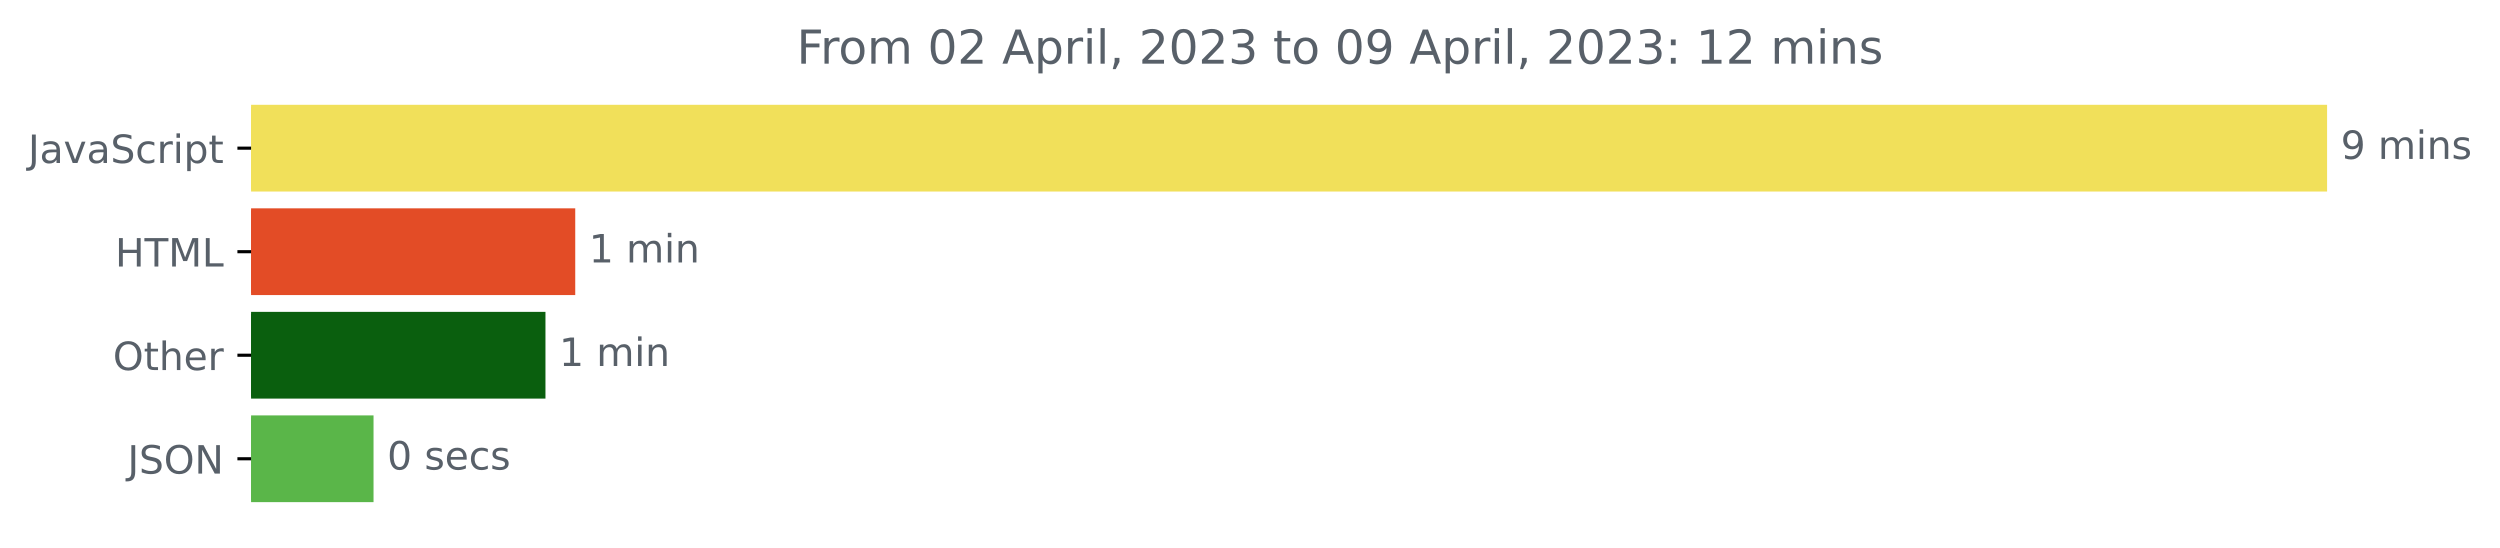
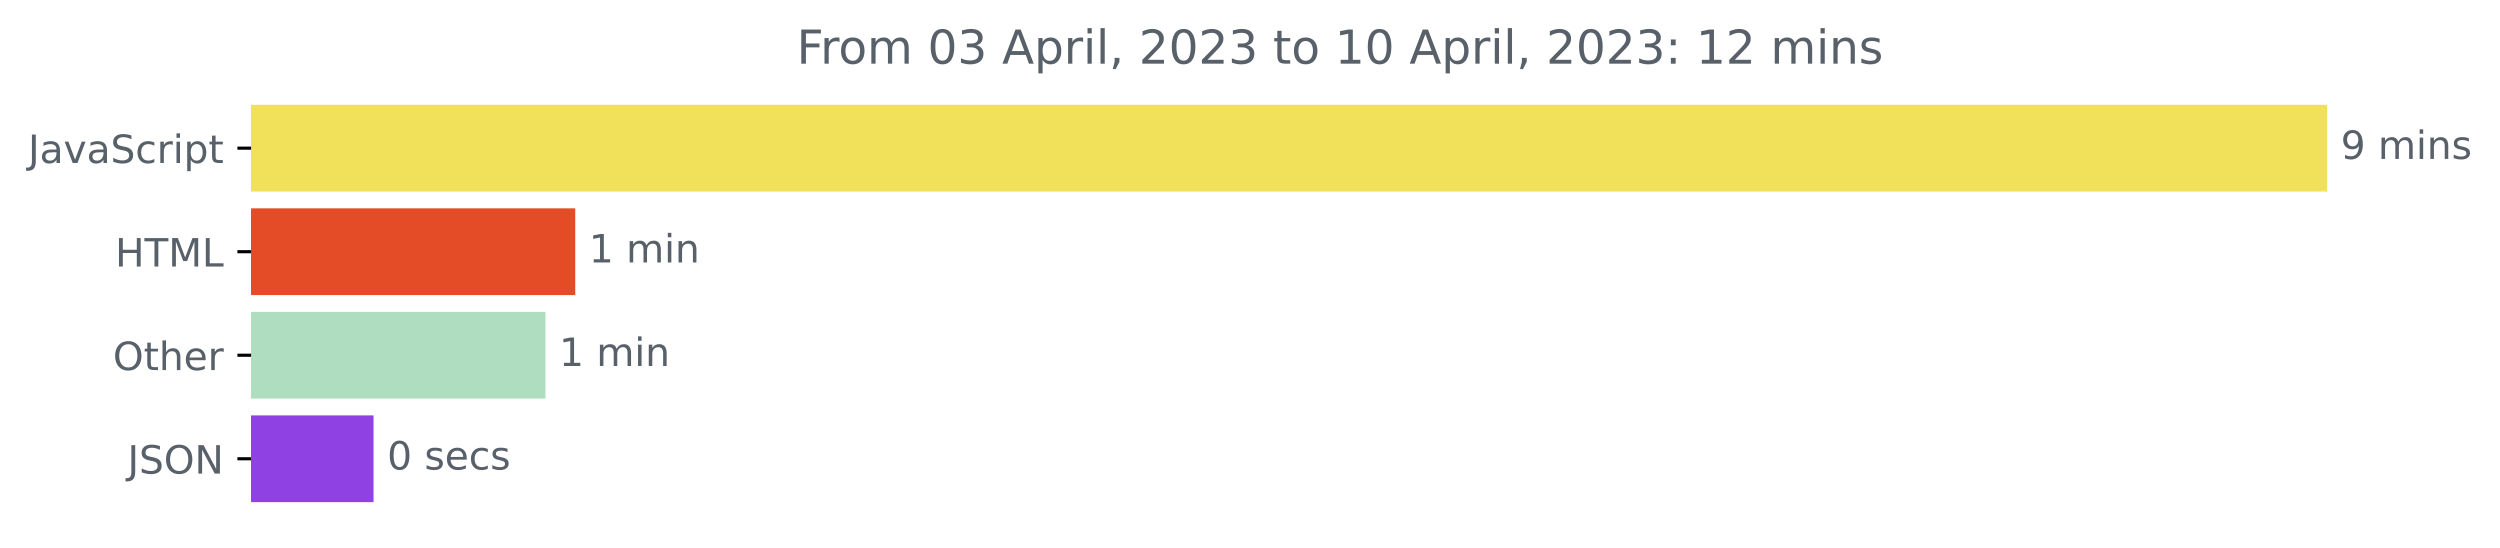
<svg xmlns="http://www.w3.org/2000/svg" xmlns:xlink="http://www.w3.org/1999/xlink" width="640.565pt" height="140.398pt" viewBox="0 0 640.565 140.398" version="1.1">
  <defs>
    <style type="text/css">*{stroke-linejoin: round; stroke-linecap: butt}</style>
  </defs>
  <g id="figure_1">
    <g id="patch_1">
      <path d="M -0 140.398  L 640.565 140.398  L 640.565 0  L -0 0  L -0 140.398  z " style="fill: none" />
    </g>
    <g id="axes_1">
      <g id="patch_2">
-         <path d="M 64.33 27.358  L 595.758 27.358  L 595.758 48.579  L 64.33 48.579  z " clip-path="url(#p0431930267)" style="fill: #f1e05a; stroke: #f1e05a; stroke-linejoin: miter" />
+         <path d="M 64.33 27.358  L 595.758 27.358  L 595.758 48.579  L 64.33 48.579  z " clip-path="url(#pe0dcdb9341)" style="fill: #f1e05a; stroke: #f1e05a; stroke-linejoin: miter" />
      </g>
      <g id="patch_3">
-         <path d="M 64.33 53.884  L 146.891 53.884  L 146.891 75.105  L 64.33 75.105  z " clip-path="url(#p0431930267)" style="fill: #e34c26; stroke: #e34c26; stroke-linejoin: miter" />
+         <path d="M 64.33 53.884  L 146.891 53.884  L 146.891 75.105  L 64.33 75.105  z " clip-path="url(#pe0dcdb9341)" style="fill: #e34c26; stroke: #e34c26; stroke-linejoin: miter" />
      </g>
      <g id="patch_4">
-         <path d="M 64.33 80.411  L 139.261 80.411  L 139.261 101.632  L 64.33 101.632  z " clip-path="url(#p0431930267)" style="fill: #0a5f0e; stroke: #0a5f0e; stroke-linejoin: miter" />
+         <path d="M 64.33 80.411  L 139.261 80.411  L 139.261 101.632  L 64.33 101.632  z " clip-path="url(#pe0dcdb9341)" style="fill: #aeddbf; stroke: #aeddbf; stroke-linejoin: miter" />
      </g>
      <g id="patch_5">
-         <path d="M 64.33 106.937  L 95.209 106.937  L 95.209 128.158  L 64.33 128.158  z " clip-path="url(#p0431930267)" style="fill: #5ab649; stroke: #5ab649; stroke-linejoin: miter" />
+         <path d="M 64.33 106.937  L 95.209 106.937  L 95.209 128.158  L 64.33 128.158  z " clip-path="url(#pe0dcdb9341)" style="fill: #8f41e3; stroke: #8f41e3; stroke-linejoin: miter" />
      </g>
      <g id="matplotlib.axis_1" />
      <g id="matplotlib.axis_2">
        <g id="ytick_1">
          <g id="line2d_1">
            <defs>
-               <path id="m49e82f84c8" d="M 0 0  L -3.5 0  " style="stroke: #000000; stroke-width: 0.8" />
+               <path id="mfd6828c360" d="M 0 0  L -3.5 0  " style="stroke: #000000; stroke-width: 0.8" />
            </defs>
            <g>
-               <use xlink:href="#m49e82f84c8" x="64.33" y="37.969" style="stroke: #000000; stroke-width: 0.8" />
+               <use xlink:href="#mfd6828c360" x="64.33" y="37.969" style="stroke: #000000; stroke-width: 0.8" />
            </g>
          </g>
          <g id="text_1">
            <g style="fill: #586069" transform="translate(7.2 41.76787)scale(0.1 -0.1)">
              <defs>
                <path id="DejaVuSans-4a" d="M 628 4666  L 1259 4666  L 1259 325  Q 1259 -519 939 -900  Q 619 -1281 -91 -1281  L -331 -1281  L -331 -750  L -134 -750  Q 284 -750 456 -515  Q 628 -281 628 325  L 628 4666  z " transform="scale(0.015625)" />
                <path id="DejaVuSans-61" d="M 2194 1759  Q 1497 1759 1228 1600  Q 959 1441 959 1056  Q 959 750 1161 570  Q 1363 391 1709 391  Q 2188 391 2477 730  Q 2766 1069 2766 1631  L 2766 1759  L 2194 1759  z M 3341 1997  L 3341 0  L 2766 0  L 2766 531  Q 2569 213 2275 61  Q 1981 -91 1556 -91  Q 1019 -91 701 211  Q 384 513 384 1019  Q 384 1609 779 1909  Q 1175 2209 1959 2209  L 2766 2209  L 2766 2266  Q 2766 2663 2505 2880  Q 2244 3097 1772 3097  Q 1472 3097 1187 3025  Q 903 2953 641 2809  L 641 3341  Q 956 3463 1253 3523  Q 1550 3584 1831 3584  Q 2591 3584 2966 3190  Q 3341 2797 3341 1997  z " transform="scale(0.015625)" />
                <path id="DejaVuSans-76" d="M 191 3500  L 800 3500  L 1894 563  L 2988 3500  L 3597 3500  L 2284 0  L 1503 0  L 191 3500  z " transform="scale(0.015625)" />
                <path id="DejaVuSans-53" d="M 3425 4513  L 3425 3897  Q 3066 4069 2747 4153  Q 2428 4238 2131 4238  Q 1616 4238 1336 4038  Q 1056 3838 1056 3469  Q 1056 3159 1242 3001  Q 1428 2844 1947 2747  L 2328 2669  Q 3034 2534 3370 2195  Q 3706 1856 3706 1288  Q 3706 609 3251 259  Q 2797 -91 1919 -91  Q 1588 -91 1214 -16  Q 841 59 441 206  L 441 856  Q 825 641 1194 531  Q 1563 422 1919 422  Q 2459 422 2753 634  Q 3047 847 3047 1241  Q 3047 1584 2836 1778  Q 2625 1972 2144 2069  L 1759 2144  Q 1053 2284 737 2584  Q 422 2884 422 3419  Q 422 4038 858 4394  Q 1294 4750 2059 4750  Q 2388 4750 2728 4690  Q 3069 4631 3425 4513  z " transform="scale(0.015625)" />
                <path id="DejaVuSans-63" d="M 3122 3366  L 3122 2828  Q 2878 2963 2633 3030  Q 2388 3097 2138 3097  Q 1578 3097 1268 2742  Q 959 2388 959 1747  Q 959 1106 1268 751  Q 1578 397 2138 397  Q 2388 397 2633 464  Q 2878 531 3122 666  L 3122 134  Q 2881 22 2623 -34  Q 2366 -91 2075 -91  Q 1284 -91 818 406  Q 353 903 353 1747  Q 353 2603 823 3093  Q 1294 3584 2113 3584  Q 2378 3584 2631 3529  Q 2884 3475 3122 3366  z " transform="scale(0.015625)" />
                <path id="DejaVuSans-72" d="M 2631 2963  Q 2534 3019 2420 3045  Q 2306 3072 2169 3072  Q 1681 3072 1420 2755  Q 1159 2438 1159 1844  L 1159 0  L 581 0  L 581 3500  L 1159 3500  L 1159 2956  Q 1341 3275 1631 3429  Q 1922 3584 2338 3584  Q 2397 3584 2469 3576  Q 2541 3569 2628 3553  L 2631 2963  z " transform="scale(0.015625)" />
                <path id="DejaVuSans-69" d="M 603 3500  L 1178 3500  L 1178 0  L 603 0  L 603 3500  z M 603 4863  L 1178 4863  L 1178 4134  L 603 4134  L 603 4863  z " transform="scale(0.015625)" />
                <path id="DejaVuSans-70" d="M 1159 525  L 1159 -1331  L 581 -1331  L 581 3500  L 1159 3500  L 1159 2969  Q 1341 3281 1617 3432  Q 1894 3584 2278 3584  Q 2916 3584 3314 3078  Q 3713 2572 3713 1747  Q 3713 922 3314 415  Q 2916 -91 2278 -91  Q 1894 -91 1617 61  Q 1341 213 1159 525  z M 3116 1747  Q 3116 2381 2855 2742  Q 2594 3103 2138 3103  Q 1681 3103 1420 2742  Q 1159 2381 1159 1747  Q 1159 1113 1420 752  Q 1681 391 2138 391  Q 2594 391 2855 752  Q 3116 1113 3116 1747  z " transform="scale(0.015625)" />
                <path id="DejaVuSans-74" d="M 1172 4494  L 1172 3500  L 2356 3500  L 2356 3053  L 1172 3053  L 1172 1153  Q 1172 725 1289 603  Q 1406 481 1766 481  L 2356 481  L 2356 0  L 1766 0  Q 1100 0 847 248  Q 594 497 594 1153  L 594 3053  L 172 3053  L 172 3500  L 594 3500  L 594 4494  L 1172 4494  z " transform="scale(0.015625)" />
              </defs>
              <use xlink:href="#DejaVuSans-4a" />
              <use xlink:href="#DejaVuSans-61" x="29.492" />
              <use xlink:href="#DejaVuSans-76" x="90.771" />
              <use xlink:href="#DejaVuSans-61" x="149.951" />
              <use xlink:href="#DejaVuSans-53" x="211.23" />
              <use xlink:href="#DejaVuSans-63" x="274.707" />
              <use xlink:href="#DejaVuSans-72" x="329.688" />
              <use xlink:href="#DejaVuSans-69" x="370.801" />
              <use xlink:href="#DejaVuSans-70" x="398.584" />
              <use xlink:href="#DejaVuSans-74" x="462.061" />
            </g>
          </g>
        </g>
        <g id="ytick_2">
          <g id="line2d_2">
            <g>
-               <use xlink:href="#m49e82f84c8" x="64.33" y="64.495" style="stroke: #000000; stroke-width: 0.8" />
+               <use xlink:href="#mfd6828c360" x="64.33" y="64.495" style="stroke: #000000; stroke-width: 0.8" />
            </g>
          </g>
          <g id="text_2">
            <g style="fill: #586069" transform="translate(29.50156 68.29419)scale(0.1 -0.1)">
              <defs>
                <path id="DejaVuSans-48" d="M 628 4666  L 1259 4666  L 1259 2753  L 3553 2753  L 3553 4666  L 4184 4666  L 4184 0  L 3553 0  L 3553 2222  L 1259 2222  L 1259 0  L 628 0  L 628 4666  z " transform="scale(0.015625)" />
                <path id="DejaVuSans-54" d="M -19 4666  L 3928 4666  L 3928 4134  L 2272 4134  L 2272 0  L 1638 0  L 1638 4134  L -19 4134  L -19 4666  z " transform="scale(0.015625)" />
                <path id="DejaVuSans-4d" d="M 628 4666  L 1569 4666  L 2759 1491  L 3956 4666  L 4897 4666  L 4897 0  L 4281 0  L 4281 4097  L 3078 897  L 2444 897  L 1241 4097  L 1241 0  L 628 0  L 628 4666  z " transform="scale(0.015625)" />
                <path id="DejaVuSans-4c" d="M 628 4666  L 1259 4666  L 1259 531  L 3531 531  L 3531 0  L 628 0  L 628 4666  z " transform="scale(0.015625)" />
              </defs>
              <use xlink:href="#DejaVuSans-48" />
              <use xlink:href="#DejaVuSans-54" x="75.195" />
              <use xlink:href="#DejaVuSans-4d" x="136.279" />
              <use xlink:href="#DejaVuSans-4c" x="222.559" />
            </g>
          </g>
        </g>
        <g id="ytick_3">
          <g id="line2d_3">
            <g>
-               <use xlink:href="#m49e82f84c8" x="64.33" y="91.021" style="stroke: #000000; stroke-width: 0.8" />
+               <use xlink:href="#mfd6828c360" x="64.33" y="91.021" style="stroke: #000000; stroke-width: 0.8" />
            </g>
          </g>
          <g id="text_3">
            <g style="fill: #586069" transform="translate(28.93594 94.8205)scale(0.1 -0.1)">
              <defs>
                <path id="DejaVuSans-4f" d="M 2522 4238  Q 1834 4238 1429 3725  Q 1025 3213 1025 2328  Q 1025 1447 1429 934  Q 1834 422 2522 422  Q 3209 422 3611 934  Q 4013 1447 4013 2328  Q 4013 3213 3611 3725  Q 3209 4238 2522 4238  z M 2522 4750  Q 3503 4750 4090 4092  Q 4678 3434 4678 2328  Q 4678 1225 4090 567  Q 3503 -91 2522 -91  Q 1538 -91 948 565  Q 359 1222 359 2328  Q 359 3434 948 4092  Q 1538 4750 2522 4750  z " transform="scale(0.015625)" />
                <path id="DejaVuSans-68" d="M 3513 2113  L 3513 0  L 2938 0  L 2938 2094  Q 2938 2591 2744 2837  Q 2550 3084 2163 3084  Q 1697 3084 1428 2787  Q 1159 2491 1159 1978  L 1159 0  L 581 0  L 581 4863  L 1159 4863  L 1159 2956  Q 1366 3272 1645 3428  Q 1925 3584 2291 3584  Q 2894 3584 3203 3211  Q 3513 2838 3513 2113  z " transform="scale(0.015625)" />
                <path id="DejaVuSans-65" d="M 3597 1894  L 3597 1613  L 953 1613  Q 991 1019 1311 708  Q 1631 397 2203 397  Q 2534 397 2845 478  Q 3156 559 3463 722  L 3463 178  Q 3153 47 2828 -22  Q 2503 -91 2169 -91  Q 1331 -91 842 396  Q 353 884 353 1716  Q 353 2575 817 3079  Q 1281 3584 2069 3584  Q 2775 3584 3186 3129  Q 3597 2675 3597 1894  z M 3022 2063  Q 3016 2534 2758 2815  Q 2500 3097 2075 3097  Q 1594 3097 1305 2825  Q 1016 2553 972 2059  L 3022 2063  z " transform="scale(0.015625)" />
              </defs>
              <use xlink:href="#DejaVuSans-4f" />
              <use xlink:href="#DejaVuSans-74" x="78.711" />
              <use xlink:href="#DejaVuSans-68" x="117.92" />
              <use xlink:href="#DejaVuSans-65" x="181.299" />
              <use xlink:href="#DejaVuSans-72" x="242.822" />
            </g>
          </g>
        </g>
        <g id="ytick_4">
          <g id="line2d_4">
            <g>
-               <use xlink:href="#m49e82f84c8" x="64.33" y="117.548" style="stroke: #000000; stroke-width: 0.8" />
+               <use xlink:href="#mfd6828c360" x="64.33" y="117.548" style="stroke: #000000; stroke-width: 0.8" />
            </g>
          </g>
          <g id="text_4">
            <g style="fill: #586069" transform="translate(32.67813 121.3468)scale(0.1 -0.1)">
              <defs>
                <path id="DejaVuSans-4e" d="M 628 4666  L 1478 4666  L 3547 763  L 3547 4666  L 4159 4666  L 4159 0  L 3309 0  L 1241 3903  L 1241 0  L 628 0  L 628 4666  z " transform="scale(0.015625)" />
              </defs>
              <use xlink:href="#DejaVuSans-4a" />
              <use xlink:href="#DejaVuSans-53" x="29.492" />
              <use xlink:href="#DejaVuSans-4f" x="92.969" />
              <use xlink:href="#DejaVuSans-4e" x="171.68" />
            </g>
          </g>
        </g>
      </g>
      <g id="text_5">
        <g style="fill: #586069" transform="translate(599.7583 40.72803)scale(0.1 -0.1)">
          <defs>
            <path id="DejaVuSans-39" d="M 703 97  L 703 672  Q 941 559 1184 500  Q 1428 441 1663 441  Q 2288 441 2617 861  Q 2947 1281 2994 2138  Q 2813 1869 2534 1725  Q 2256 1581 1919 1581  Q 1219 1581 811 2004  Q 403 2428 403 3163  Q 403 3881 828 4315  Q 1253 4750 1959 4750  Q 2769 4750 3195 4129  Q 3622 3509 3622 2328  Q 3622 1225 3098 567  Q 2575 -91 1691 -91  Q 1453 -91 1209 -44  Q 966 3 703 97  z M 1959 2075  Q 2384 2075 2632 2365  Q 2881 2656 2881 3163  Q 2881 3666 2632 3958  Q 2384 4250 1959 4250  Q 1534 4250 1286 3958  Q 1038 3666 1038 3163  Q 1038 2656 1286 2365  Q 1534 2075 1959 2075  z " transform="scale(0.015625)" />
            <path id="DejaVuSans-20" transform="scale(0.015625)" />
            <path id="DejaVuSans-6d" d="M 3328 2828  Q 3544 3216 3844 3400  Q 4144 3584 4550 3584  Q 5097 3584 5394 3201  Q 5691 2819 5691 2113  L 5691 0  L 5113 0  L 5113 2094  Q 5113 2597 4934 2840  Q 4756 3084 4391 3084  Q 3944 3084 3684 2787  Q 3425 2491 3425 1978  L 3425 0  L 2847 0  L 2847 2094  Q 2847 2600 2669 2842  Q 2491 3084 2119 3084  Q 1678 3084 1418 2786  Q 1159 2488 1159 1978  L 1159 0  L 581 0  L 581 3500  L 1159 3500  L 1159 2956  Q 1356 3278 1631 3431  Q 1906 3584 2284 3584  Q 2666 3584 2933 3390  Q 3200 3197 3328 2828  z " transform="scale(0.015625)" />
            <path id="DejaVuSans-6e" d="M 3513 2113  L 3513 0  L 2938 0  L 2938 2094  Q 2938 2591 2744 2837  Q 2550 3084 2163 3084  Q 1697 3084 1428 2787  Q 1159 2491 1159 1978  L 1159 0  L 581 0  L 581 3500  L 1159 3500  L 1159 2956  Q 1366 3272 1645 3428  Q 1925 3584 2291 3584  Q 2894 3584 3203 3211  Q 3513 2838 3513 2113  z " transform="scale(0.015625)" />
            <path id="DejaVuSans-73" d="M 2834 3397  L 2834 2853  Q 2591 2978 2328 3040  Q 2066 3103 1784 3103  Q 1356 3103 1142 2972  Q 928 2841 928 2578  Q 928 2378 1081 2264  Q 1234 2150 1697 2047  L 1894 2003  Q 2506 1872 2764 1633  Q 3022 1394 3022 966  Q 3022 478 2636 193  Q 2250 -91 1575 -91  Q 1294 -91 989 -36  Q 684 19 347 128  L 347 722  Q 666 556 975 473  Q 1284 391 1588 391  Q 1994 391 2212 530  Q 2431 669 2431 922  Q 2431 1156 2273 1281  Q 2116 1406 1581 1522  L 1381 1569  Q 847 1681 609 1914  Q 372 2147 372 2553  Q 372 3047 722 3315  Q 1072 3584 1716 3584  Q 2034 3584 2315 3537  Q 2597 3491 2834 3397  z " transform="scale(0.015625)" />
          </defs>
          <use xlink:href="#DejaVuSans-39" />
          <use xlink:href="#DejaVuSans-20" x="63.623" />
          <use xlink:href="#DejaVuSans-6d" x="95.41" />
          <use xlink:href="#DejaVuSans-69" x="192.822" />
          <use xlink:href="#DejaVuSans-6e" x="220.605" />
          <use xlink:href="#DejaVuSans-73" x="283.984" />
        </g>
      </g>
      <g id="text_6">
        <g style="fill: #586069" transform="translate(150.8908 67.25434)scale(0.1 -0.1)">
          <defs>
            <path id="DejaVuSans-31" d="M 794 531  L 1825 531  L 1825 4091  L 703 3866  L 703 4441  L 1819 4666  L 2450 4666  L 2450 531  L 3481 531  L 3481 0  L 794 0  L 794 531  z " transform="scale(0.015625)" />
          </defs>
          <use xlink:href="#DejaVuSans-31" />
          <use xlink:href="#DejaVuSans-20" x="63.623" />
          <use xlink:href="#DejaVuSans-6d" x="95.41" />
          <use xlink:href="#DejaVuSans-69" x="192.822" />
          <use xlink:href="#DejaVuSans-6e" x="220.605" />
        </g>
      </g>
      <g id="text_7">
        <g style="fill: #586069" transform="translate(143.2609 93.78066)scale(0.1 -0.1)">
          <use xlink:href="#DejaVuSans-31" />
          <use xlink:href="#DejaVuSans-20" x="63.623" />
          <use xlink:href="#DejaVuSans-6d" x="95.41" />
          <use xlink:href="#DejaVuSans-69" x="192.822" />
          <use xlink:href="#DejaVuSans-6e" x="220.605" />
        </g>
      </g>
      <g id="text_8">
        <g style="fill: #586069" transform="translate(99.20912 120.307)scale(0.1 -0.1)">
          <defs>
            <path id="DejaVuSans-30" d="M 2034 4250  Q 1547 4250 1301 3770  Q 1056 3291 1056 2328  Q 1056 1369 1301 889  Q 1547 409 2034 409  Q 2525 409 2770 889  Q 3016 1369 3016 2328  Q 3016 3291 2770 3770  Q 2525 4250 2034 4250  z M 2034 4750  Q 2819 4750 3233 4129  Q 3647 3509 3647 2328  Q 3647 1150 3233 529  Q 2819 -91 2034 -91  Q 1250 -91 836 529  Q 422 1150 422 2328  Q 422 3509 836 4129  Q 1250 4750 2034 4750  z " transform="scale(0.015625)" />
          </defs>
          <use xlink:href="#DejaVuSans-30" />
          <use xlink:href="#DejaVuSans-20" x="63.623" />
          <use xlink:href="#DejaVuSans-73" x="95.41" />
          <use xlink:href="#DejaVuSans-65" x="147.51" />
          <use xlink:href="#DejaVuSans-63" x="209.033" />
          <use xlink:href="#DejaVuSans-73" x="264.014" />
        </g>
      </g>
      <g id="text_9">
        <g style="fill: #586069" transform="translate(204.1344 16.31812)scale(0.12 -0.12)">
          <defs>
            <path id="DejaVuSans-46" d="M 628 4666  L 3309 4666  L 3309 4134  L 1259 4134  L 1259 2759  L 3109 2759  L 3109 2228  L 1259 2228  L 1259 0  L 628 0  L 628 4666  z " transform="scale(0.015625)" />
            <path id="DejaVuSans-6f" d="M 1959 3097  Q 1497 3097 1228 2736  Q 959 2375 959 1747  Q 959 1119 1226 758  Q 1494 397 1959 397  Q 2419 397 2687 759  Q 2956 1122 2956 1747  Q 2956 2369 2687 2733  Q 2419 3097 1959 3097  z M 1959 3584  Q 2709 3584 3137 3096  Q 3566 2609 3566 1747  Q 3566 888 3137 398  Q 2709 -91 1959 -91  Q 1206 -91 779 398  Q 353 888 353 1747  Q 353 2609 779 3096  Q 1206 3584 1959 3584  z " transform="scale(0.015625)" />
-             <path id="DejaVuSans-32" d="M 1228 531  L 3431 531  L 3431 0  L 469 0  L 469 531  Q 828 903 1448 1529  Q 2069 2156 2228 2338  Q 2531 2678 2651 2914  Q 2772 3150 2772 3378  Q 2772 3750 2511 3984  Q 2250 4219 1831 4219  Q 1534 4219 1204 4116  Q 875 4013 500 3803  L 500 4441  Q 881 4594 1212 4672  Q 1544 4750 1819 4750  Q 2544 4750 2975 4387  Q 3406 4025 3406 3419  Q 3406 3131 3298 2873  Q 3191 2616 2906 2266  Q 2828 2175 2409 1742  Q 1991 1309 1228 531  z " transform="scale(0.015625)" />
+             <path id="DejaVuSans-33" d="M 2597 2516  Q 3050 2419 3304 2112  Q 3559 1806 3559 1356  Q 3559 666 3084 287  Q 2609 -91 1734 -91  Q 1441 -91 1130 -33  Q 819 25 488 141  L 488 750  Q 750 597 1062 519  Q 1375 441 1716 441  Q 2309 441 2620 675  Q 2931 909 2931 1356  Q 2931 1769 2642 2001  Q 2353 2234 1838 2234  L 1294 2234  L 1294 2753  L 1863 2753  Q 2328 2753 2575 2939  Q 2822 3125 2822 3475  Q 2822 3834 2567 4026  Q 2313 4219 1838 4219  Q 1578 4219 1281 4162  Q 984 4106 628 3988  L 628 4550  Q 988 4650 1302 4700  Q 1616 4750 1894 4750  Q 2613 4750 3031 4423  Q 3450 4097 3450 3541  Q 3450 3153 3228 2886  Q 3006 2619 2597 2516  z " transform="scale(0.015625)" />
            <path id="DejaVuSans-41" d="M 2188 4044  L 1331 1722  L 3047 1722  L 2188 4044  z M 1831 4666  L 2547 4666  L 4325 0  L 3669 0  L 3244 1197  L 1141 1197  L 716 0  L 50 0  L 1831 4666  z " transform="scale(0.015625)" />
            <path id="DejaVuSans-6c" d="M 603 4863  L 1178 4863  L 1178 0  L 603 0  L 603 4863  z " transform="scale(0.015625)" />
            <path id="DejaVuSans-2c" d="M 750 794  L 1409 794  L 1409 256  L 897 -744  L 494 -744  L 750 256  L 750 794  z " transform="scale(0.015625)" />
-             <path id="DejaVuSans-33" d="M 2597 2516  Q 3050 2419 3304 2112  Q 3559 1806 3559 1356  Q 3559 666 3084 287  Q 2609 -91 1734 -91  Q 1441 -91 1130 -33  Q 819 25 488 141  L 488 750  Q 750 597 1062 519  Q 1375 441 1716 441  Q 2309 441 2620 675  Q 2931 909 2931 1356  Q 2931 1769 2642 2001  Q 2353 2234 1838 2234  L 1294 2234  L 1294 2753  L 1863 2753  Q 2328 2753 2575 2939  Q 2822 3125 2822 3475  Q 2822 3834 2567 4026  Q 2313 4219 1838 4219  Q 1578 4219 1281 4162  Q 984 4106 628 3988  L 628 4550  Q 988 4650 1302 4700  Q 1616 4750 1894 4750  Q 2613 4750 3031 4423  Q 3450 4097 3450 3541  Q 3450 3153 3228 2886  Q 3006 2619 2597 2516  z " transform="scale(0.015625)" />
+             <path id="DejaVuSans-32" d="M 1228 531  L 3431 531  L 3431 0  L 469 0  L 469 531  Q 828 903 1448 1529  Q 2069 2156 2228 2338  Q 2531 2678 2651 2914  Q 2772 3150 2772 3378  Q 2772 3750 2511 3984  Q 2250 4219 1831 4219  Q 1534 4219 1204 4116  Q 875 4013 500 3803  L 500 4441  Q 881 4594 1212 4672  Q 1544 4750 1819 4750  Q 2544 4750 2975 4387  Q 3406 4025 3406 3419  Q 3406 3131 3298 2873  Q 3191 2616 2906 2266  Q 2828 2175 2409 1742  Q 1991 1309 1228 531  z " transform="scale(0.015625)" />
            <path id="DejaVuSans-3a" d="M 750 794  L 1409 794  L 1409 0  L 750 0  L 750 794  z M 750 3309  L 1409 3309  L 1409 2516  L 750 2516  L 750 3309  z " transform="scale(0.015625)" />
          </defs>
          <use xlink:href="#DejaVuSans-46" />
          <use xlink:href="#DejaVuSans-72" x="50.27" />
          <use xlink:href="#DejaVuSans-6f" x="89.133" />
          <use xlink:href="#DejaVuSans-6d" x="150.314" />
          <use xlink:href="#DejaVuSans-20" x="247.727" />
          <use xlink:href="#DejaVuSans-30" x="279.514" />
-           <use xlink:href="#DejaVuSans-32" x="343.137" />
+           <use xlink:href="#DejaVuSans-33" x="343.137" />
          <use xlink:href="#DejaVuSans-20" x="406.76" />
          <use xlink:href="#DejaVuSans-41" x="438.547" />
          <use xlink:href="#DejaVuSans-70" x="506.955" />
          <use xlink:href="#DejaVuSans-72" x="570.432" />
          <use xlink:href="#DejaVuSans-69" x="611.545" />
          <use xlink:href="#DejaVuSans-6c" x="639.328" />
          <use xlink:href="#DejaVuSans-2c" x="667.111" />
          <use xlink:href="#DejaVuSans-20" x="698.898" />
          <use xlink:href="#DejaVuSans-32" x="730.686" />
          <use xlink:href="#DejaVuSans-30" x="794.309" />
          <use xlink:href="#DejaVuSans-32" x="857.932" />
          <use xlink:href="#DejaVuSans-33" x="921.555" />
          <use xlink:href="#DejaVuSans-20" x="985.178" />
          <use xlink:href="#DejaVuSans-74" x="1016.965" />
          <use xlink:href="#DejaVuSans-6f" x="1056.174" />
          <use xlink:href="#DejaVuSans-20" x="1117.355" />
-           <use xlink:href="#DejaVuSans-30" x="1149.143" />
-           <use xlink:href="#DejaVuSans-39" x="1212.766" />
+           <use xlink:href="#DejaVuSans-31" x="1149.143" />
+           <use xlink:href="#DejaVuSans-30" x="1212.766" />
          <use xlink:href="#DejaVuSans-20" x="1276.389" />
          <use xlink:href="#DejaVuSans-41" x="1308.176" />
          <use xlink:href="#DejaVuSans-70" x="1376.584" />
          <use xlink:href="#DejaVuSans-72" x="1440.061" />
          <use xlink:href="#DejaVuSans-69" x="1481.174" />
          <use xlink:href="#DejaVuSans-6c" x="1508.957" />
          <use xlink:href="#DejaVuSans-2c" x="1536.74" />
          <use xlink:href="#DejaVuSans-20" x="1568.527" />
          <use xlink:href="#DejaVuSans-32" x="1600.314" />
          <use xlink:href="#DejaVuSans-30" x="1663.938" />
          <use xlink:href="#DejaVuSans-32" x="1727.561" />
          <use xlink:href="#DejaVuSans-33" x="1791.184" />
          <use xlink:href="#DejaVuSans-3a" x="1854.807" />
          <use xlink:href="#DejaVuSans-20" x="1888.498" />
          <use xlink:href="#DejaVuSans-31" x="1920.285" />
          <use xlink:href="#DejaVuSans-32" x="1983.908" />
          <use xlink:href="#DejaVuSans-20" x="2047.531" />
          <use xlink:href="#DejaVuSans-6d" x="2079.318" />
          <use xlink:href="#DejaVuSans-69" x="2176.73" />
          <use xlink:href="#DejaVuSans-6e" x="2204.514" />
          <use xlink:href="#DejaVuSans-73" x="2267.893" />
        </g>
      </g>
    </g>
  </g>
  <defs>
-     <clipPath id="p0431930267">
+     <clipPath id="pe0dcdb9341">
      <rect x="64.33" y="22.318" width="558" height="110.88" />
    </clipPath>
  </defs>
</svg>
